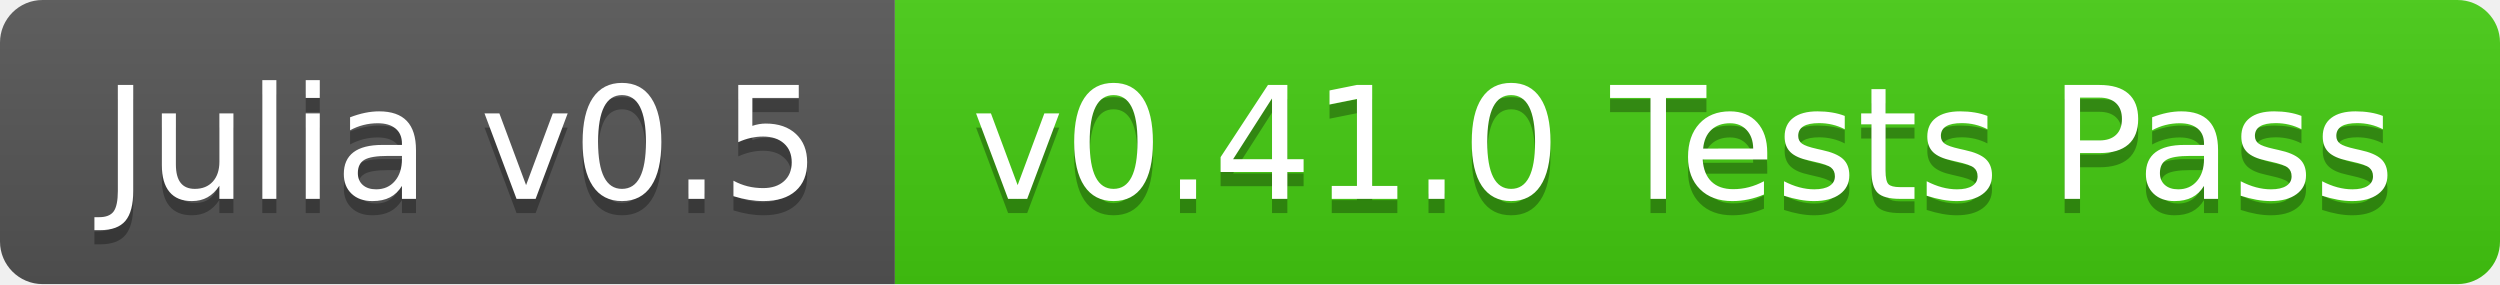
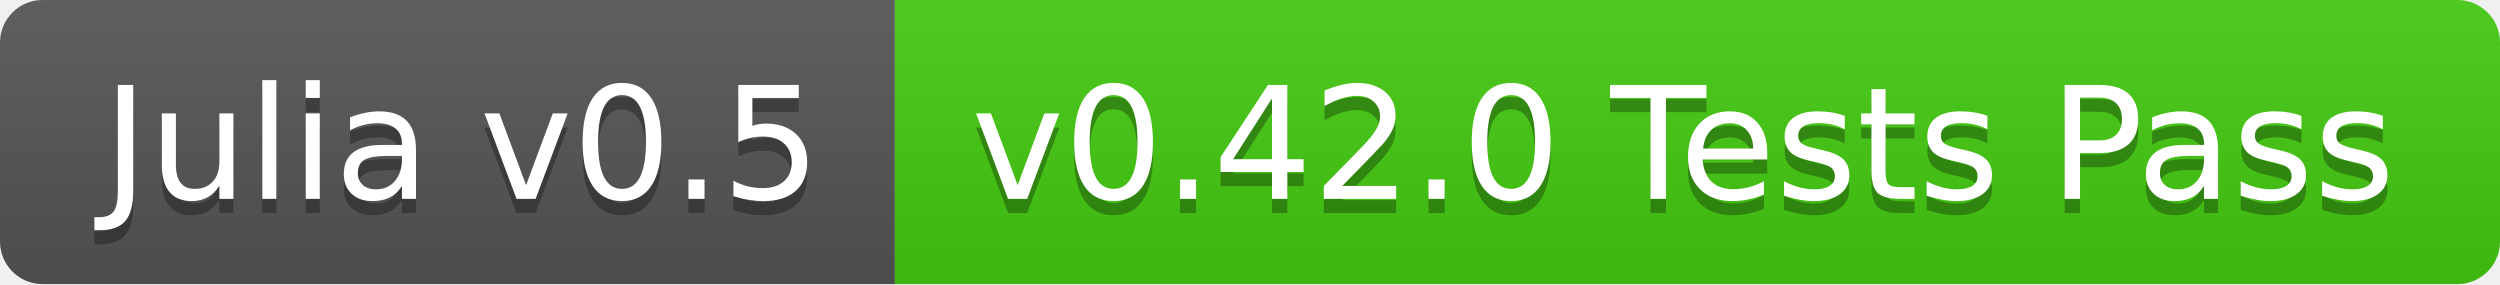
<svg xmlns="http://www.w3.org/2000/svg" width="176" height="20">
  <linearGradient id="b" x2="0" y2="100%">
    <stop offset="0" stop-color="#bbb" stop-opacity=".1" />
    <stop offset="1" stop-opacity=".1" />
  </linearGradient>
  <clipPath id="a">
    <rect width="176" height="20" rx="3" fill="#fff" />
  </clipPath>
  <g clip-path="url(#a)">
    <path fill="#555" d="M0 0h63v20H0z" />
    <path fill="#4c1" d="M63 0h113v20H63z" />
    <path fill="url(#b)" d="M0 0h176v20H0z" />
  </g>
  <g fill="#fff" text-anchor="middle" font-family="DejaVu Sans,Verdana,Geneva,sans-serif" font-size="110">
    <text x="325" y="150" fill="#010101" fill-opacity=".3" transform="scale(.1)" textLength="530">Julia v0.5</text>
    <text x="325" y="140" transform="scale(.1)" textLength="530">Julia v0.5</text>
-     <text x="1185" y="150" fill="#010101" fill-opacity=".3" transform="scale(.1)" textLength="1030">v0.41.0 Tests Pass</text>
-     <text x="1185" y="140" transform="scale(.1)" textLength="1030">v0.41.0 Tests Pass</text>
+     <text x="1185" y="150" fill="#010101" fill-opacity=".3" transform="scale(.1)" textLength="1030">v0.42.0 Tests Pass</text>
+     <text x="1185" y="140" transform="scale(.1)" textLength="1030">v0.42.0 Tests Pass</text>
  </g>
</svg>
